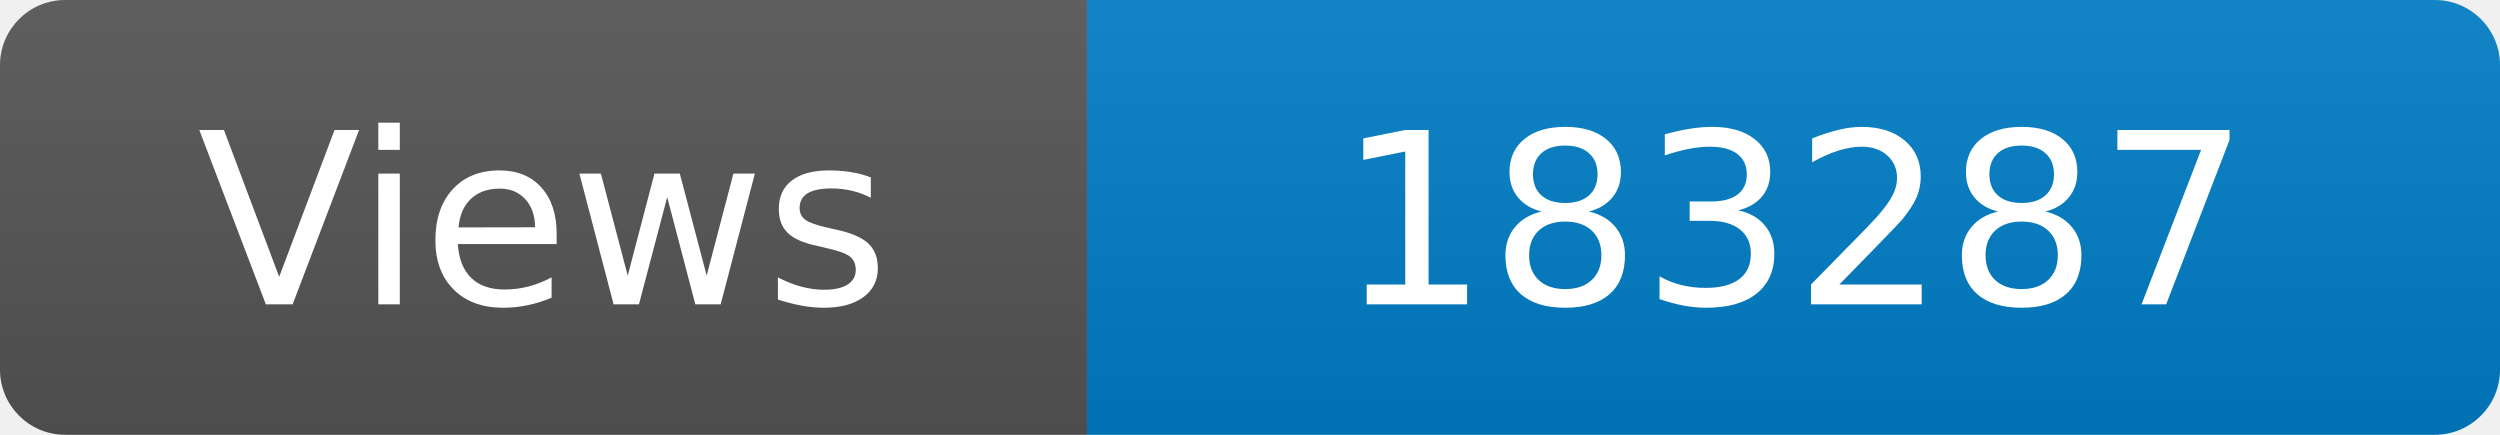
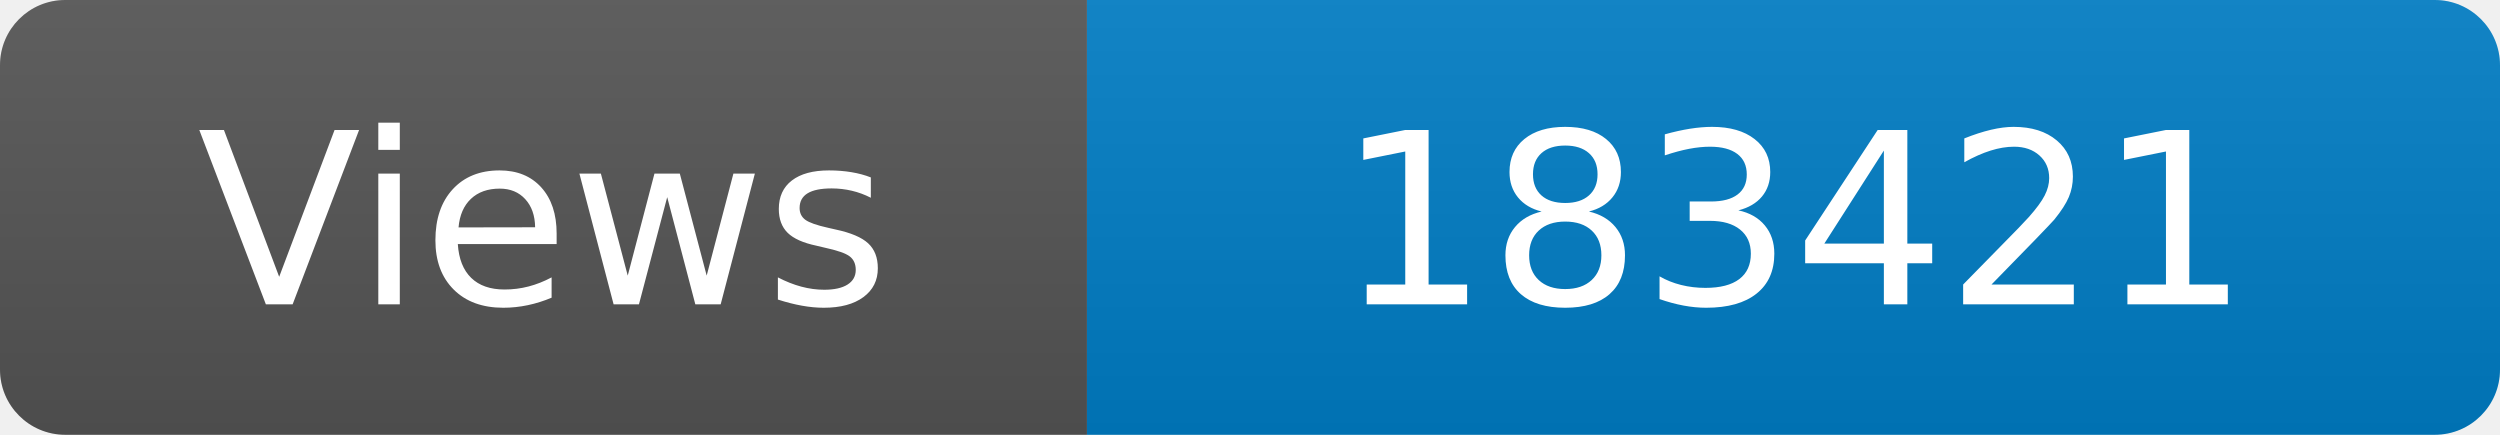
<svg xmlns="http://www.w3.org/2000/svg" width="115" height="20" role="img" aria-label="Maintained?: yes">
  <linearGradient id="s" x2="0" y2="100%">
    <stop offset="0" stop-color="#bbb" stop-opacity=".1" />
    <stop offset="1" stop-opacity=".1" />
  </linearGradient>
  <clipPath id="r">
    <rect width="115" height="20" rx="3" fill="#fff" />
  </clipPath>
  <g clip-path="url(#r)">
    <rect width="50" height="20" fill="#555" />
    <rect x="50" width="160" height="20" fill="#007ec6" />
    <rect width="115" height="20" fill="url(#s)" />
  </g>
  <g fill="#fff" text-anchor="middle" font-family="Verdana,Geneva,DejaVu Sans,sans-serif" font-size="110">
    <text x="250" y="140" transform="scale(.1)" fill="#fff">Views</text>
-     <text x="825" y="140" transform="scale(.1)" fill="#fff">183287</text>
+     <text x="825" y="140" transform="scale(.1)" fill="#fff">183421</text>
  </g>
</svg>
